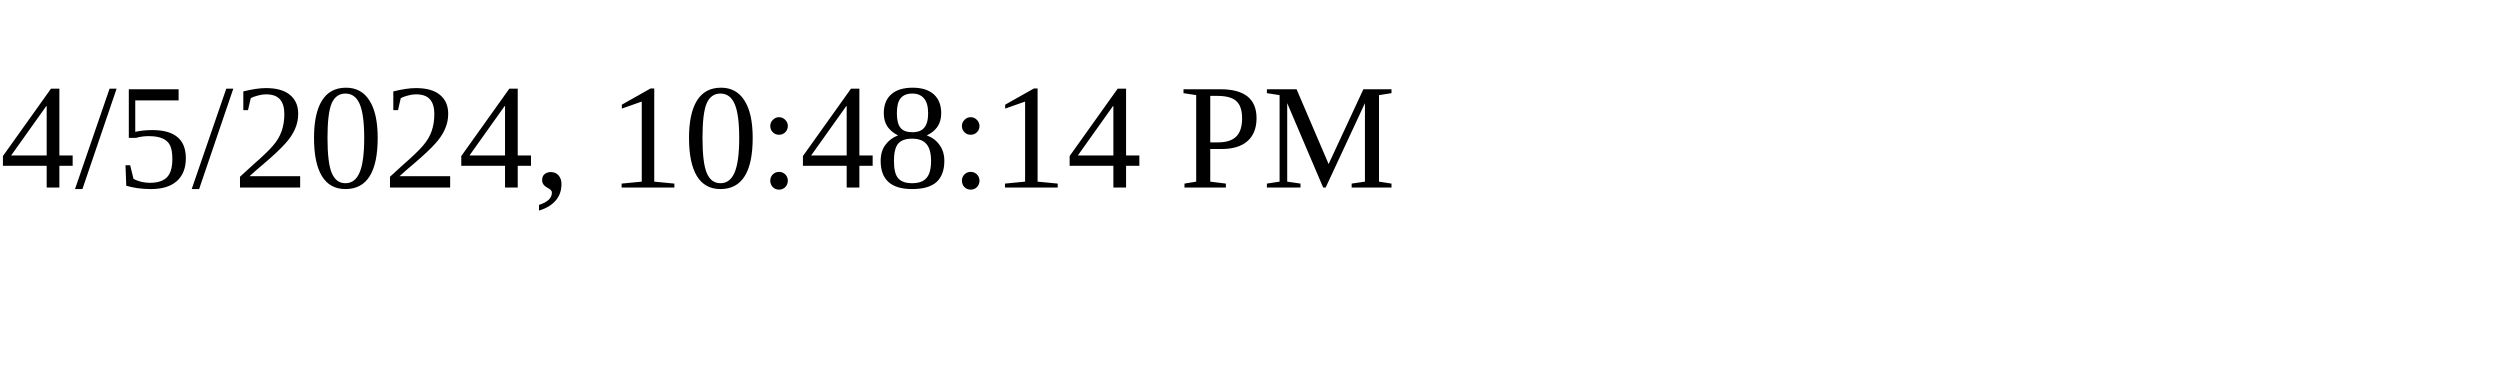
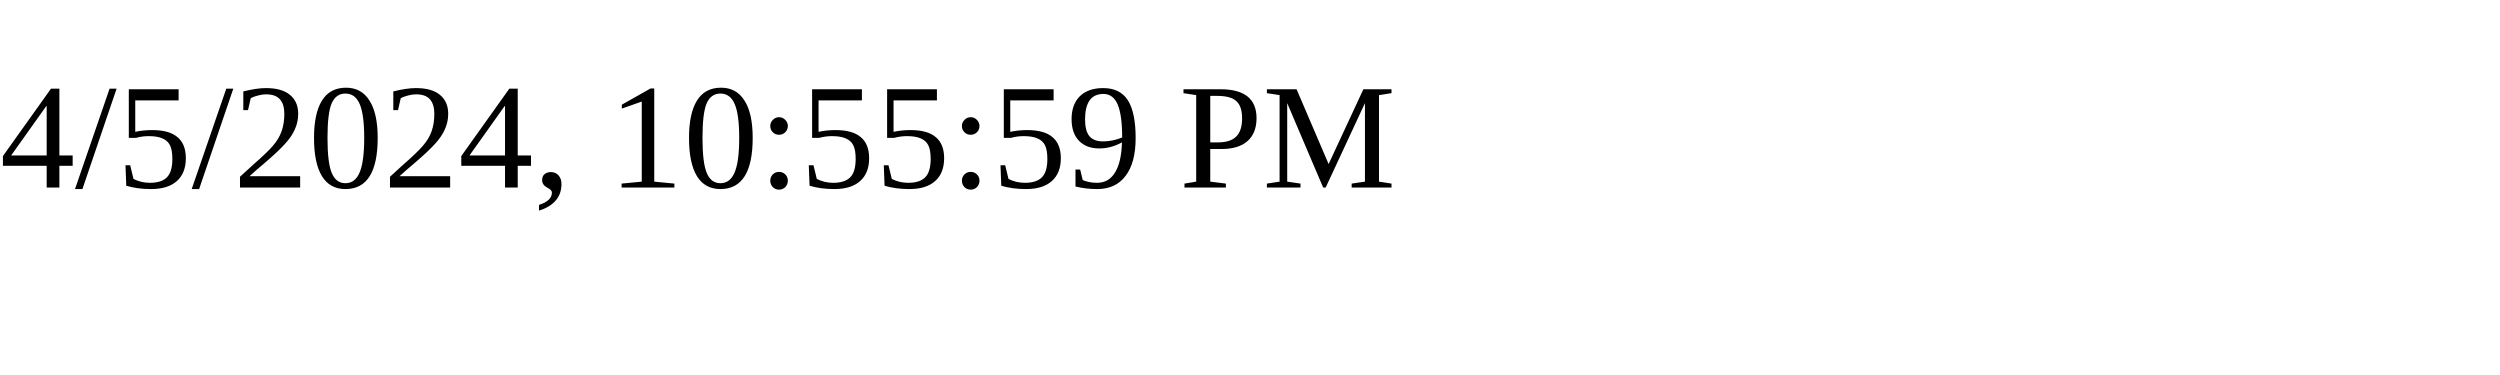
<svg xmlns="http://www.w3.org/2000/svg" height="30" width="200">
-   <text x="0" y="15">4/5/2024, 10:48:14 PM</text>
+   <text x="0" y="15">4/5/2024, 10:55:59 PM</text>
</svg>
